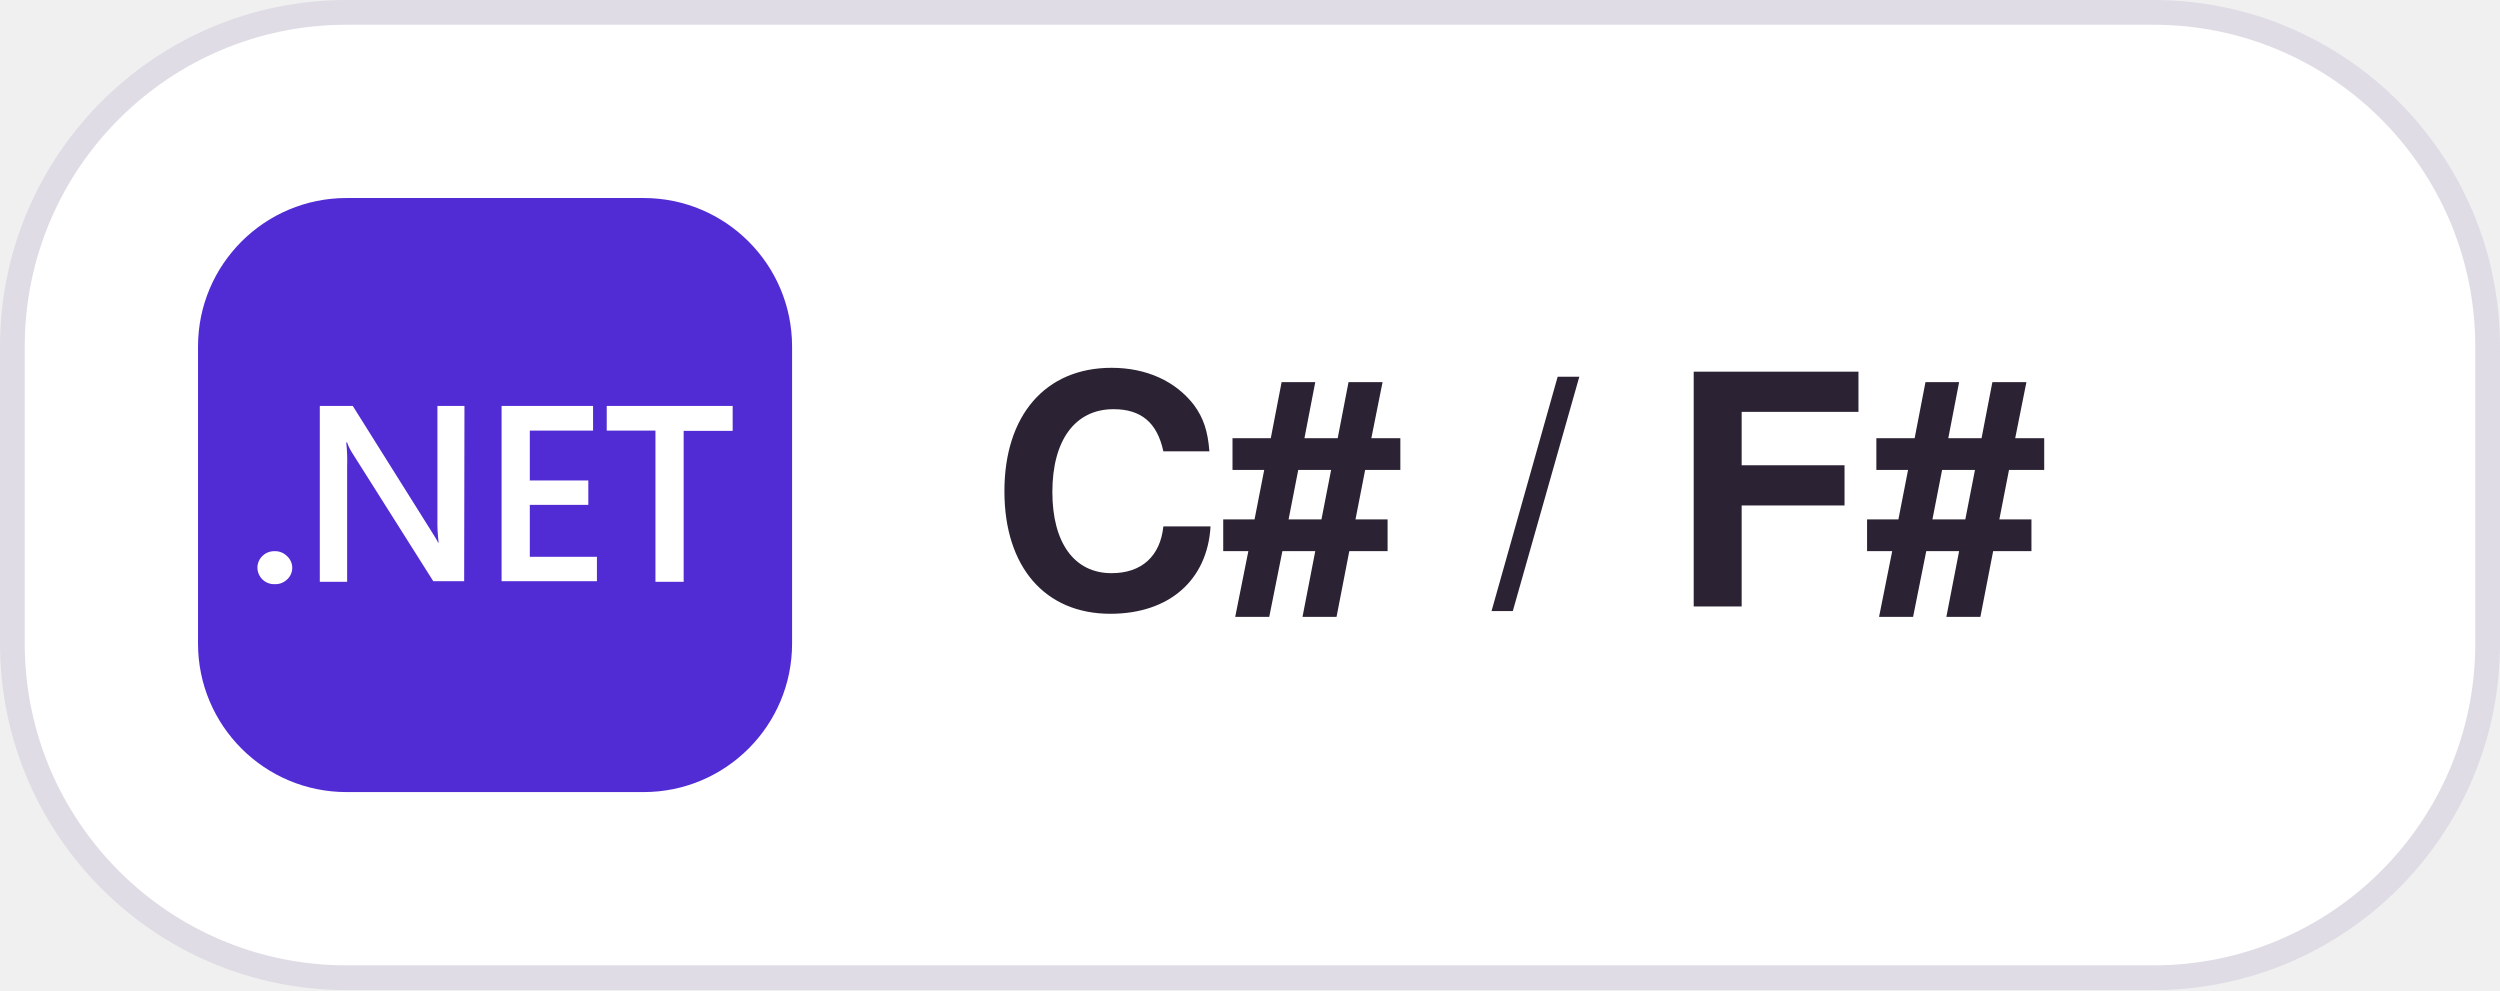
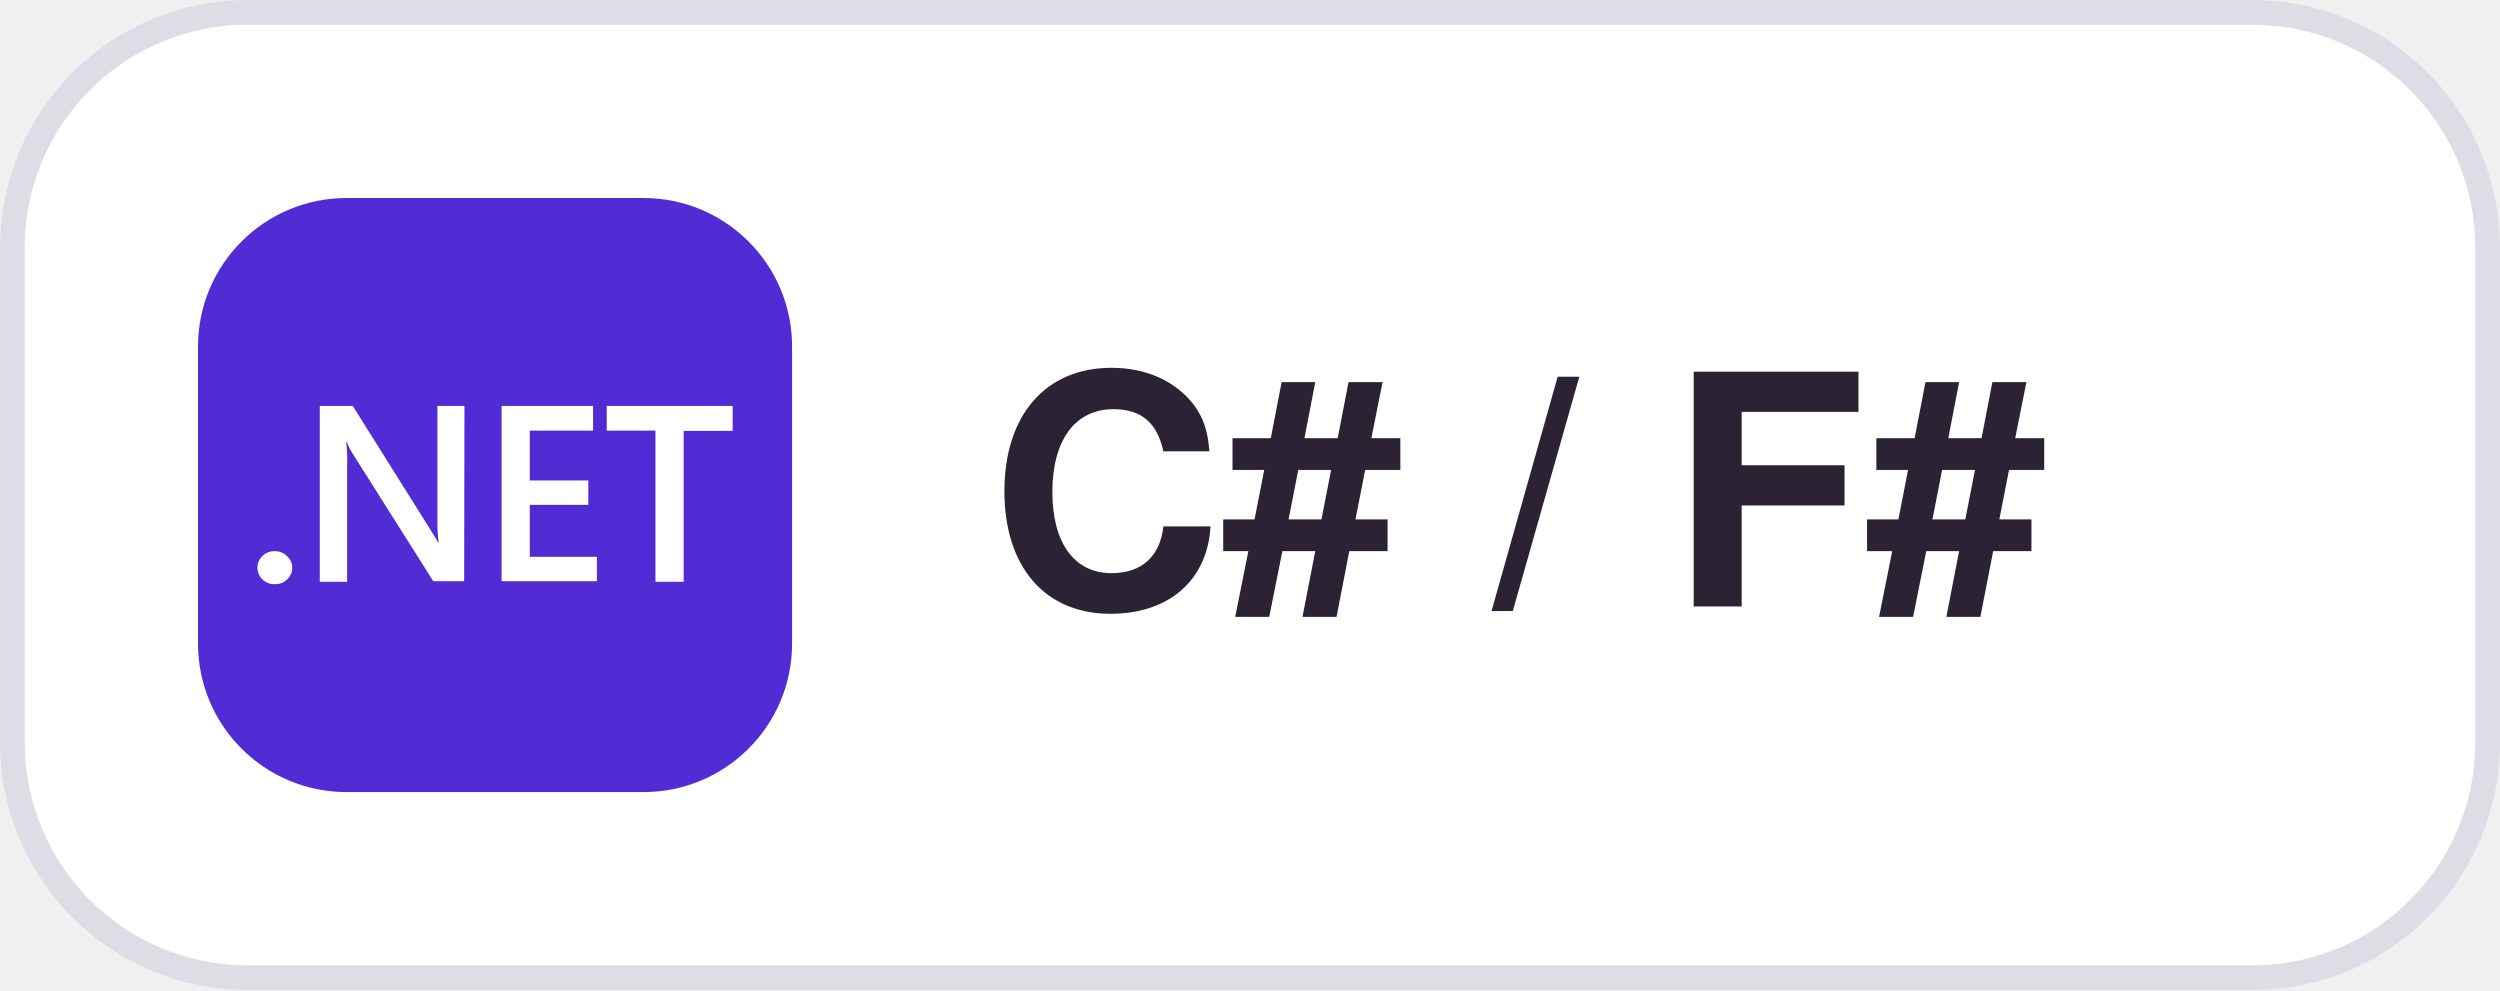
<svg xmlns="http://www.w3.org/2000/svg" width="101" height="40" viewBox="0 0 101 40">
  <style>
  .pill { fill: #FFFFFF; stroke: #E0DCE5; }
  .label { fill: #2B2233; font: 600 13px -apple-system, BlinkMacSystemFont, "Segoe UI", Helvetica, Arial, sans-serif; }
  @media (prefers-color-scheme: dark) {
    .pill { fill: #181225; stroke: #3E3446; }
    .label { fill: #EBE6EF; }
  }
</style>
-   <rect class="pill" x="0.5" y="0.5" width="100" height="39" rx="13.5" />
+   <rect class="pill" x="0.5" y="0.5" width="100" height="39" rx="9.5" />
  <defs>
    <clipPath id="r">
      <rect x="8" y="8" width="24" height="24" rx="6" />
    </clipPath>
  </defs>
  <g clip-path="url(#r)">
    <svg x="8" y="8" width="24" height="24" viewBox="0 0 20 20">
      <rect width="100%" height="100%" fill="#512BD4" />
      <path fill="#fff" d="M2.58 13a.56.56 0 0 1-.58-.55.54.54 0 0 1 .17-.4.56.56 0 0 1 .4-.16.56.56 0 0 1 .42.16.53.53 0 0 1 0 .8.56.56 0 0 1-.41.15Zm6.38-.1H7.92L5.19 8.58c-.07-.11-.13-.23-.17-.35h-.03c.03.27.04.54.03.81v3.88H4.1V7h1.11l2.66 4.24c.11.18.18.28.21.36h.02a5.63 5.63 0 0 1-.04-.8V7h.91l-.01 5.9Zm4.47 0h-3.21V7h3.08v.83h-2.13v1.68h1.97v.82h-1.97v1.75h2.26v.83ZM18 7.84h-1.65v5.08h-.95V7.83h-1.64V7H18v.83Z" />
    </svg>
  </g>
  <text class="label" x="40" y="24.5">C# / F#</text>
</svg>
